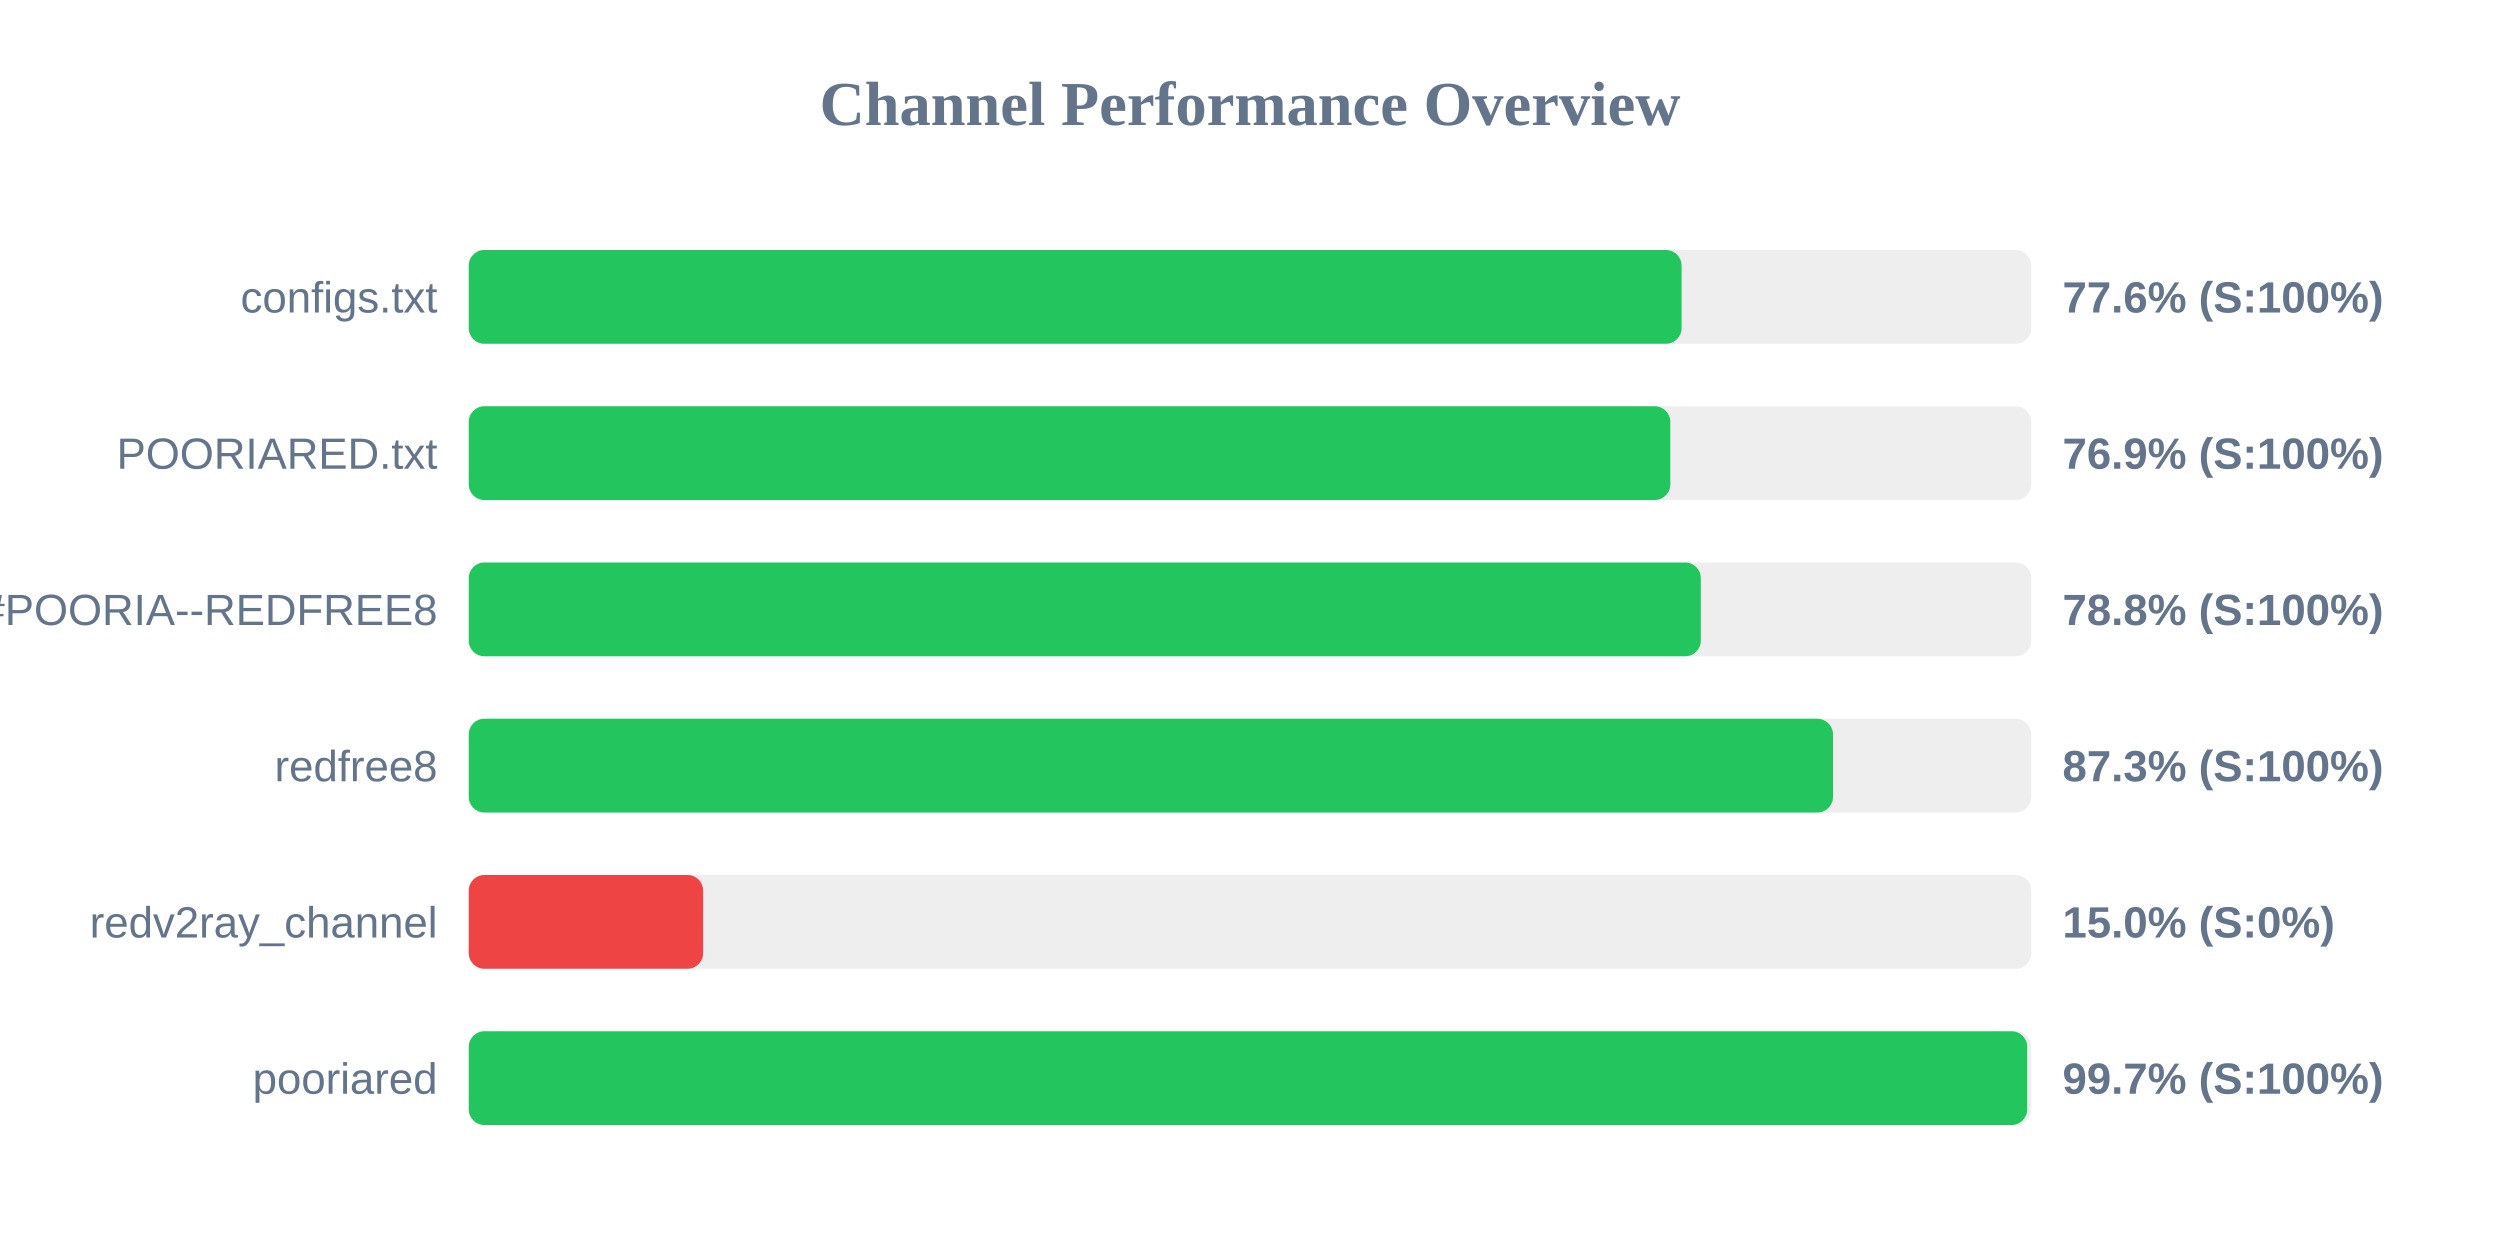
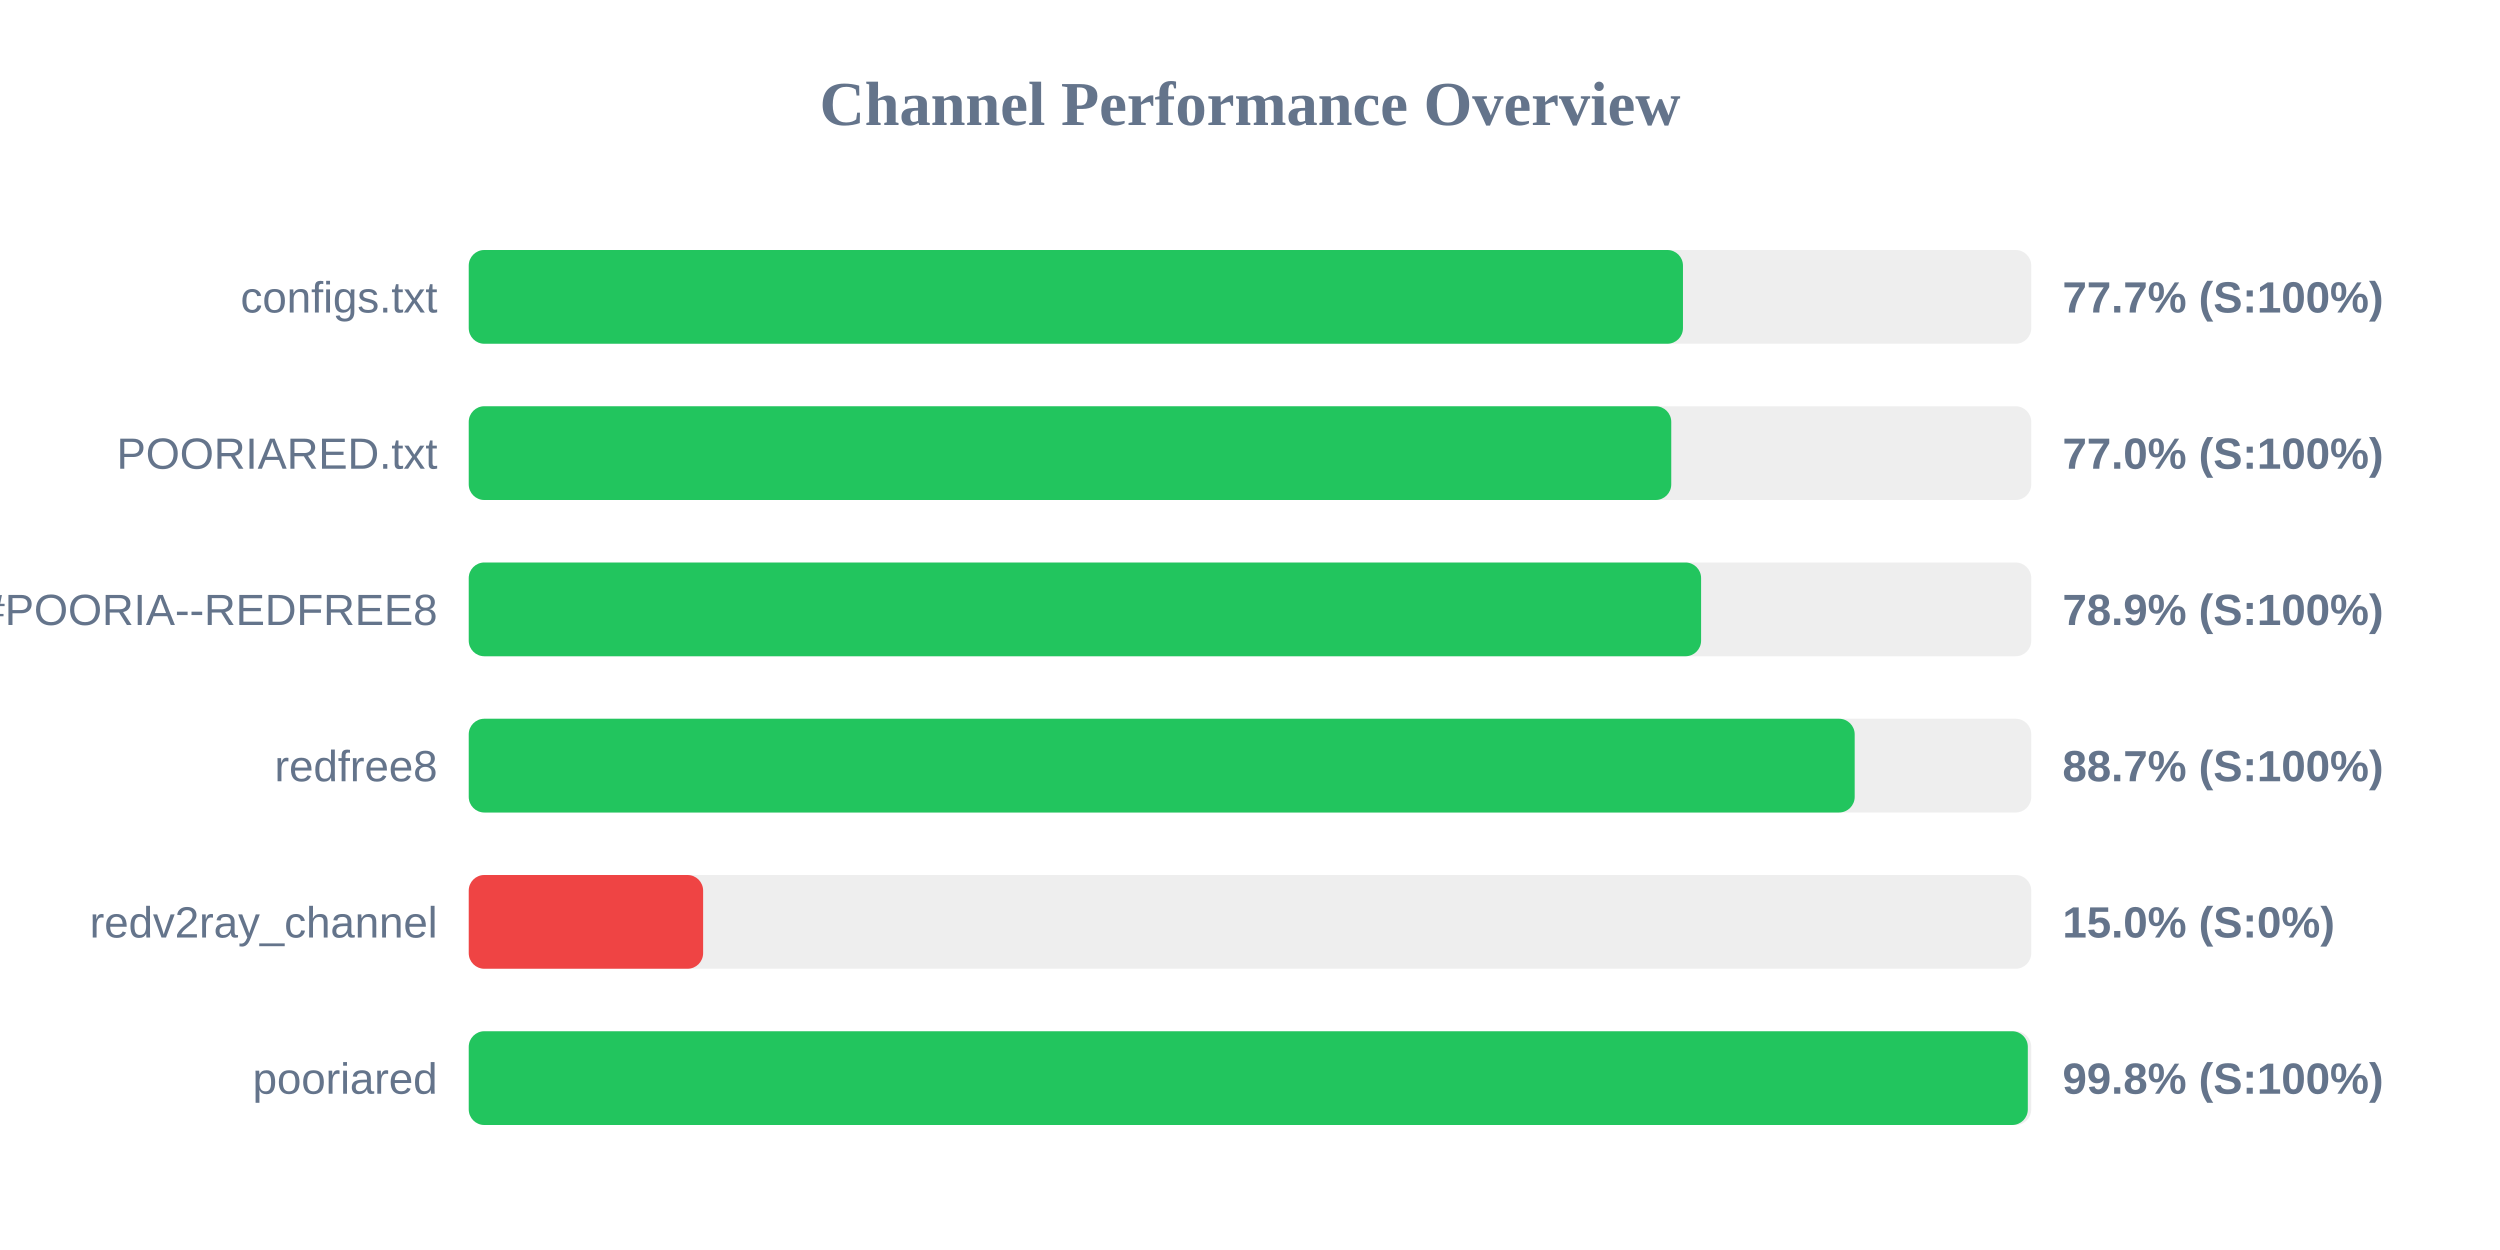
<svg xmlns="http://www.w3.org/2000/svg" width="800" height="400" version="1.1">
  <style>
        .row { font: 14px Arial; fill: #64748b; }
        .score { font: bold 14px Arial; fill: #64748b; }
    </style>
  <text x="400" y="40" text-anchor="middle" font-size="20px" font-weight="bold" fill="#64748b">Channel Performance Overview</text>
  <rect x="150" y="80" width="500" height="30" fill="#eee" rx="5" />
-   <rect x="150" y="80" width="388.1" height="30" fill="#22c55e" rx="5" />
+   <rect x="150" y="80" width="388.55" height="30" fill="#22c55e" rx="5" />
  <text x="140" y="100" text-anchor="end" class="row">configs.txt</text>
-   <text x="660" y="100" text-anchor="start" class="score">77.6% (S:100%)</text>
+   <text x="660" y="100" text-anchor="start" class="score">77.7% (S:100%)</text>
  <rect x="150" y="130" width="500" height="30" fill="#eee" rx="5" />
-   <rect x="150" y="130" width="384.5" height="30" fill="#22c55e" rx="5" />
+   <rect x="150" y="130" width="384.8" height="30" fill="#22c55e" rx="5" />
  <text x="140" y="150" text-anchor="end" class="row">POORIARED.txt</text>
-   <text x="660" y="150" text-anchor="start" class="score">76.9% (S:100%)</text>
+   <text x="660" y="150" text-anchor="start" class="score">77.0% (S:100%)</text>
  <rect x="150" y="180" width="500" height="30" fill="#eee" rx="5" />
-   <rect x="150" y="180" width="394.25" height="30" fill="#22c55e" rx="5" />
+   <rect x="150" y="180" width="394.35" height="30" fill="#22c55e" rx="5" />
  <text x="140" y="200" text-anchor="end" class="row">POORIA--REDFREE8.txt#POORIA--REDFREE8</text>
-   <text x="660" y="200" text-anchor="start" class="score">78.8% (S:100%)</text>
+   <text x="660" y="200" text-anchor="start" class="score">78.9% (S:100%)</text>
  <rect x="150" y="230" width="500" height="30" fill="#eee" rx="5" />
-   <rect x="150" y="230" width="436.55" height="30" fill="#22c55e" rx="5" />
+   <rect x="150" y="230" width="443.5" height="30" fill="#22c55e" rx="5" />
  <text x="140" y="250" text-anchor="end" class="row">redfree8</text>
-   <text x="660" y="250" text-anchor="start" class="score">87.3% (S:100%)</text>
+   <text x="660" y="250" text-anchor="start" class="score">88.7% (S:100%)</text>
  <rect x="150" y="280" width="500" height="30" fill="#eee" rx="5" />
  <rect x="150" y="280" width="75.0" height="30" fill="#ef4444" rx="5" />
  <text x="140" y="300" text-anchor="end" class="row">redv2ray_channel</text>
  <text x="660" y="300" text-anchor="start" class="score">15.0% (S:0%)</text>
  <rect x="150" y="330" width="500" height="30" fill="#eee" rx="5" />
-   <rect x="150" y="330" width="498.7" height="30" fill="#22c55e" rx="5" />
+   <rect x="150" y="330" width="498.9" height="30" fill="#22c55e" rx="5" />
  <text x="140" y="350" text-anchor="end" class="row">pooriared</text>
-   <text x="660" y="350" text-anchor="start" class="score">99.7% (S:100%)</text>
+   <text x="660" y="350" text-anchor="start" class="score">99.8% (S:100%)</text>
</svg>
